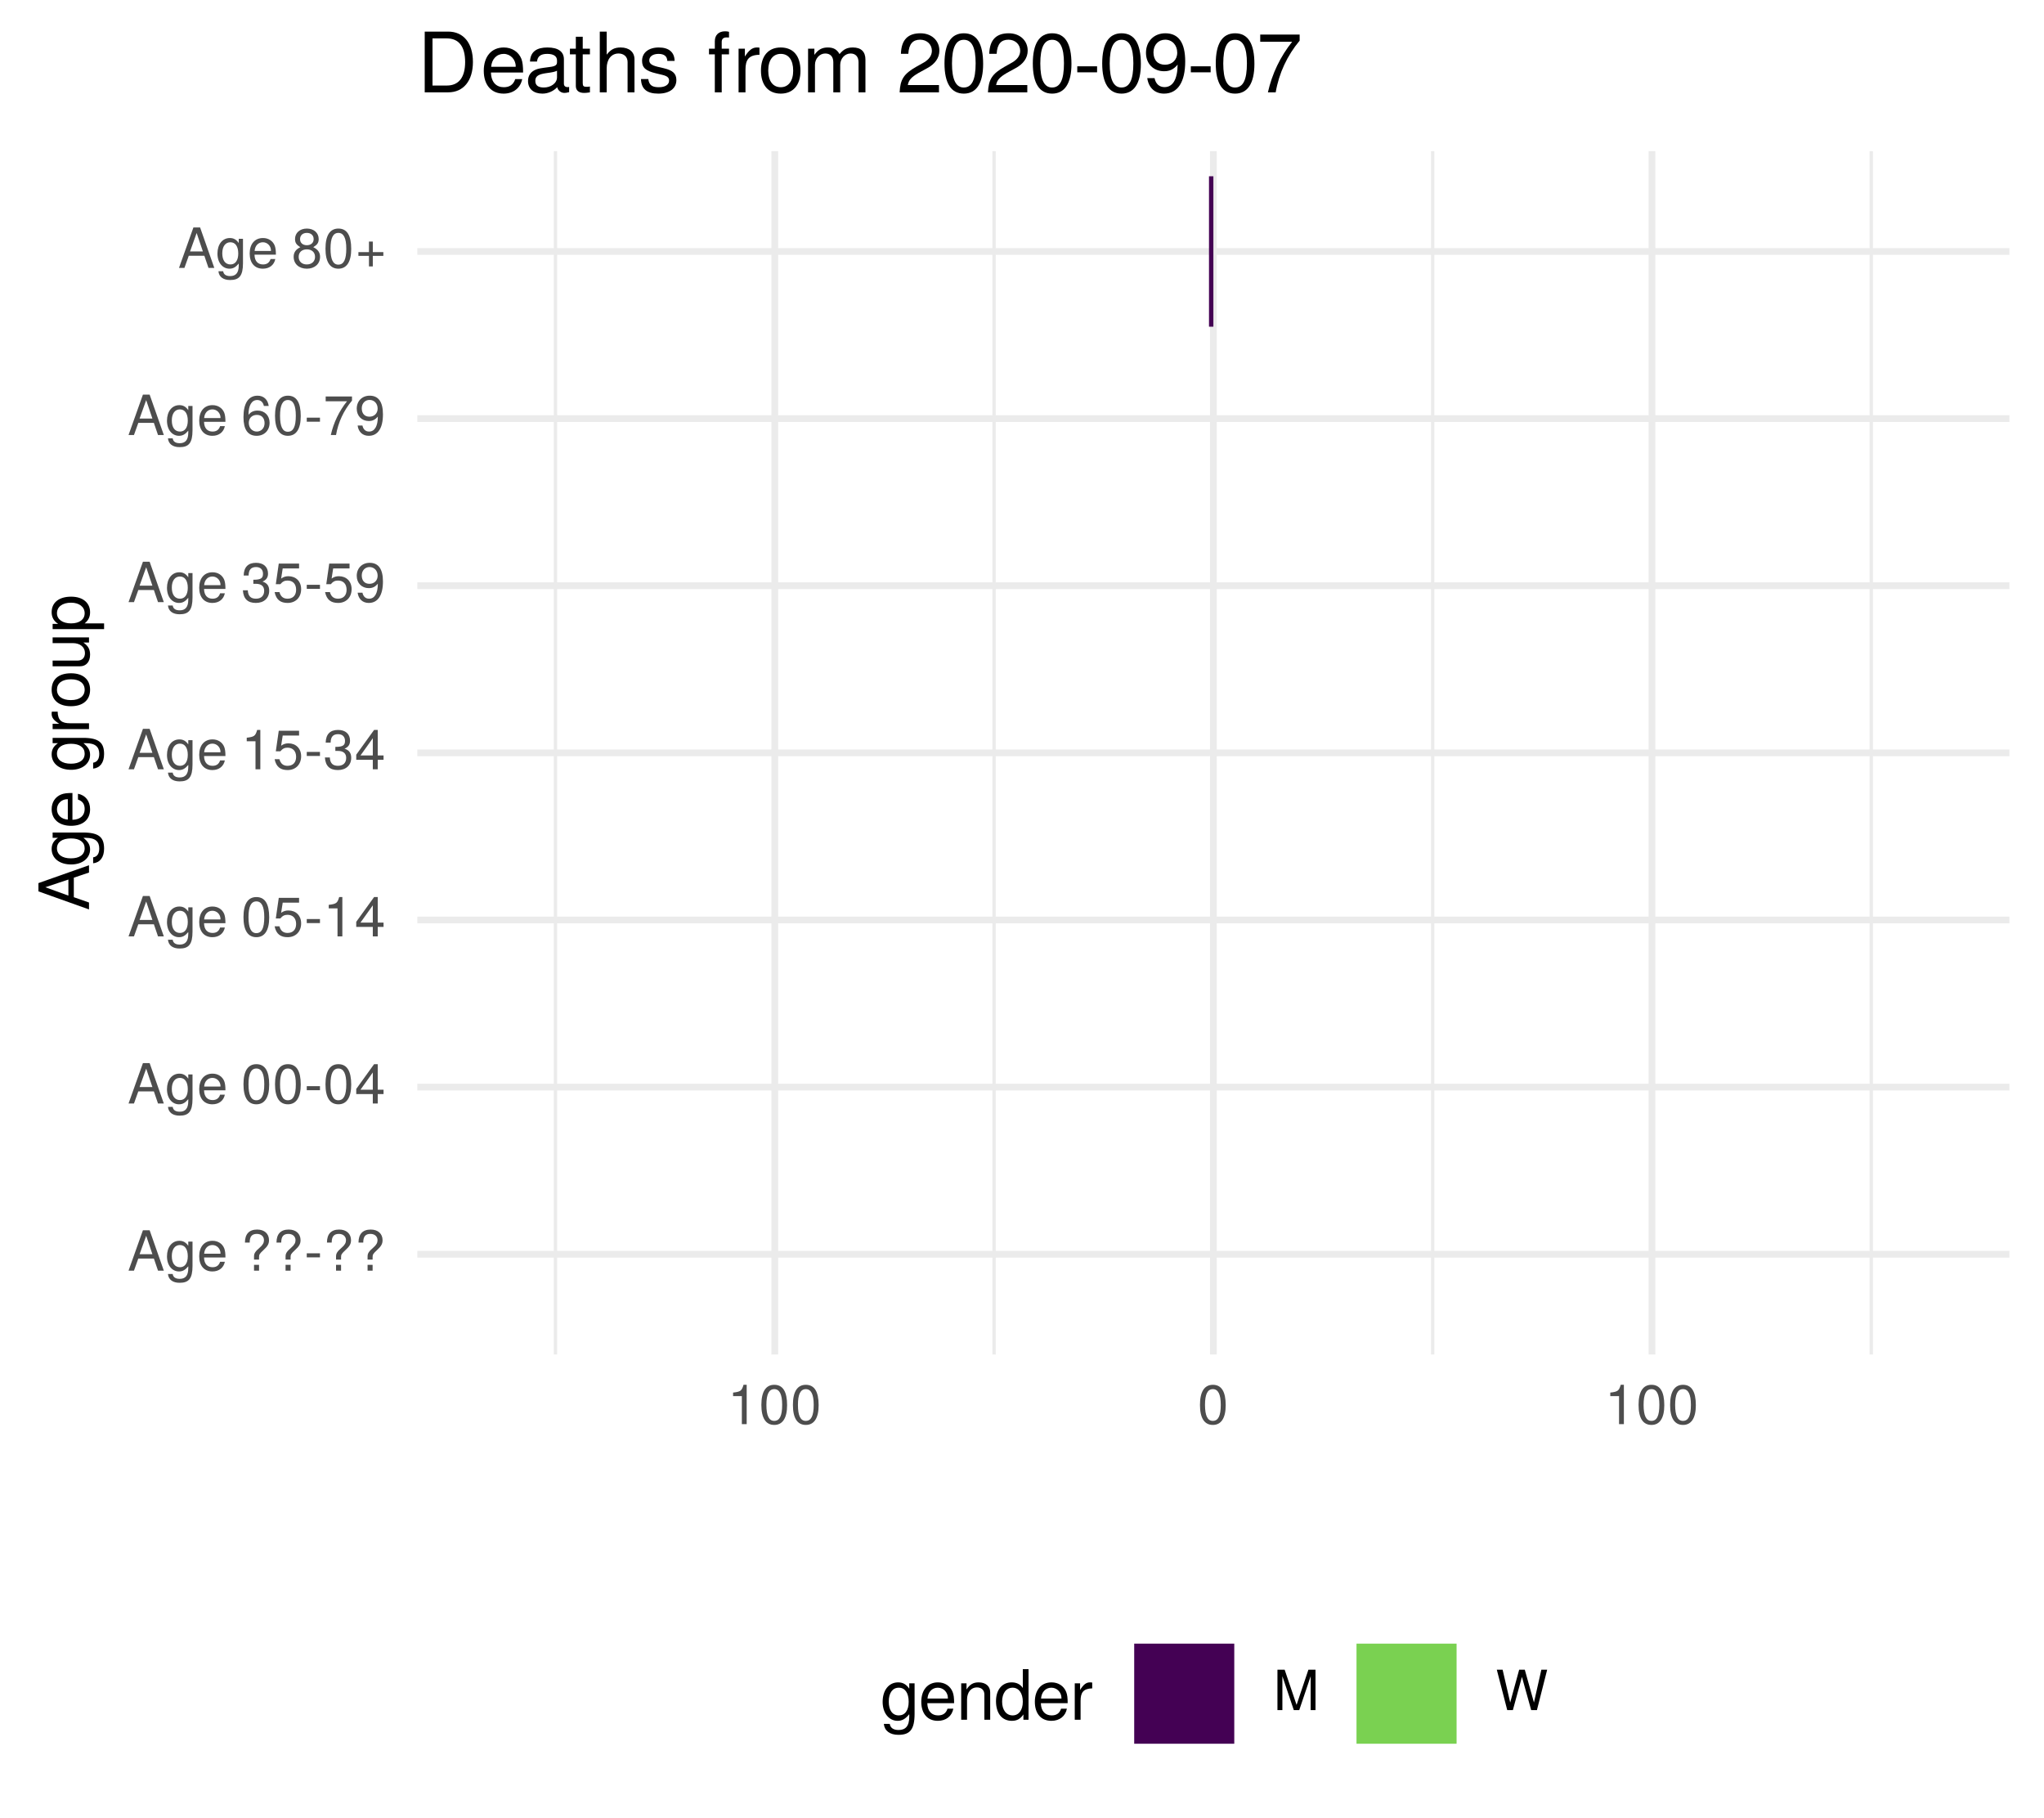
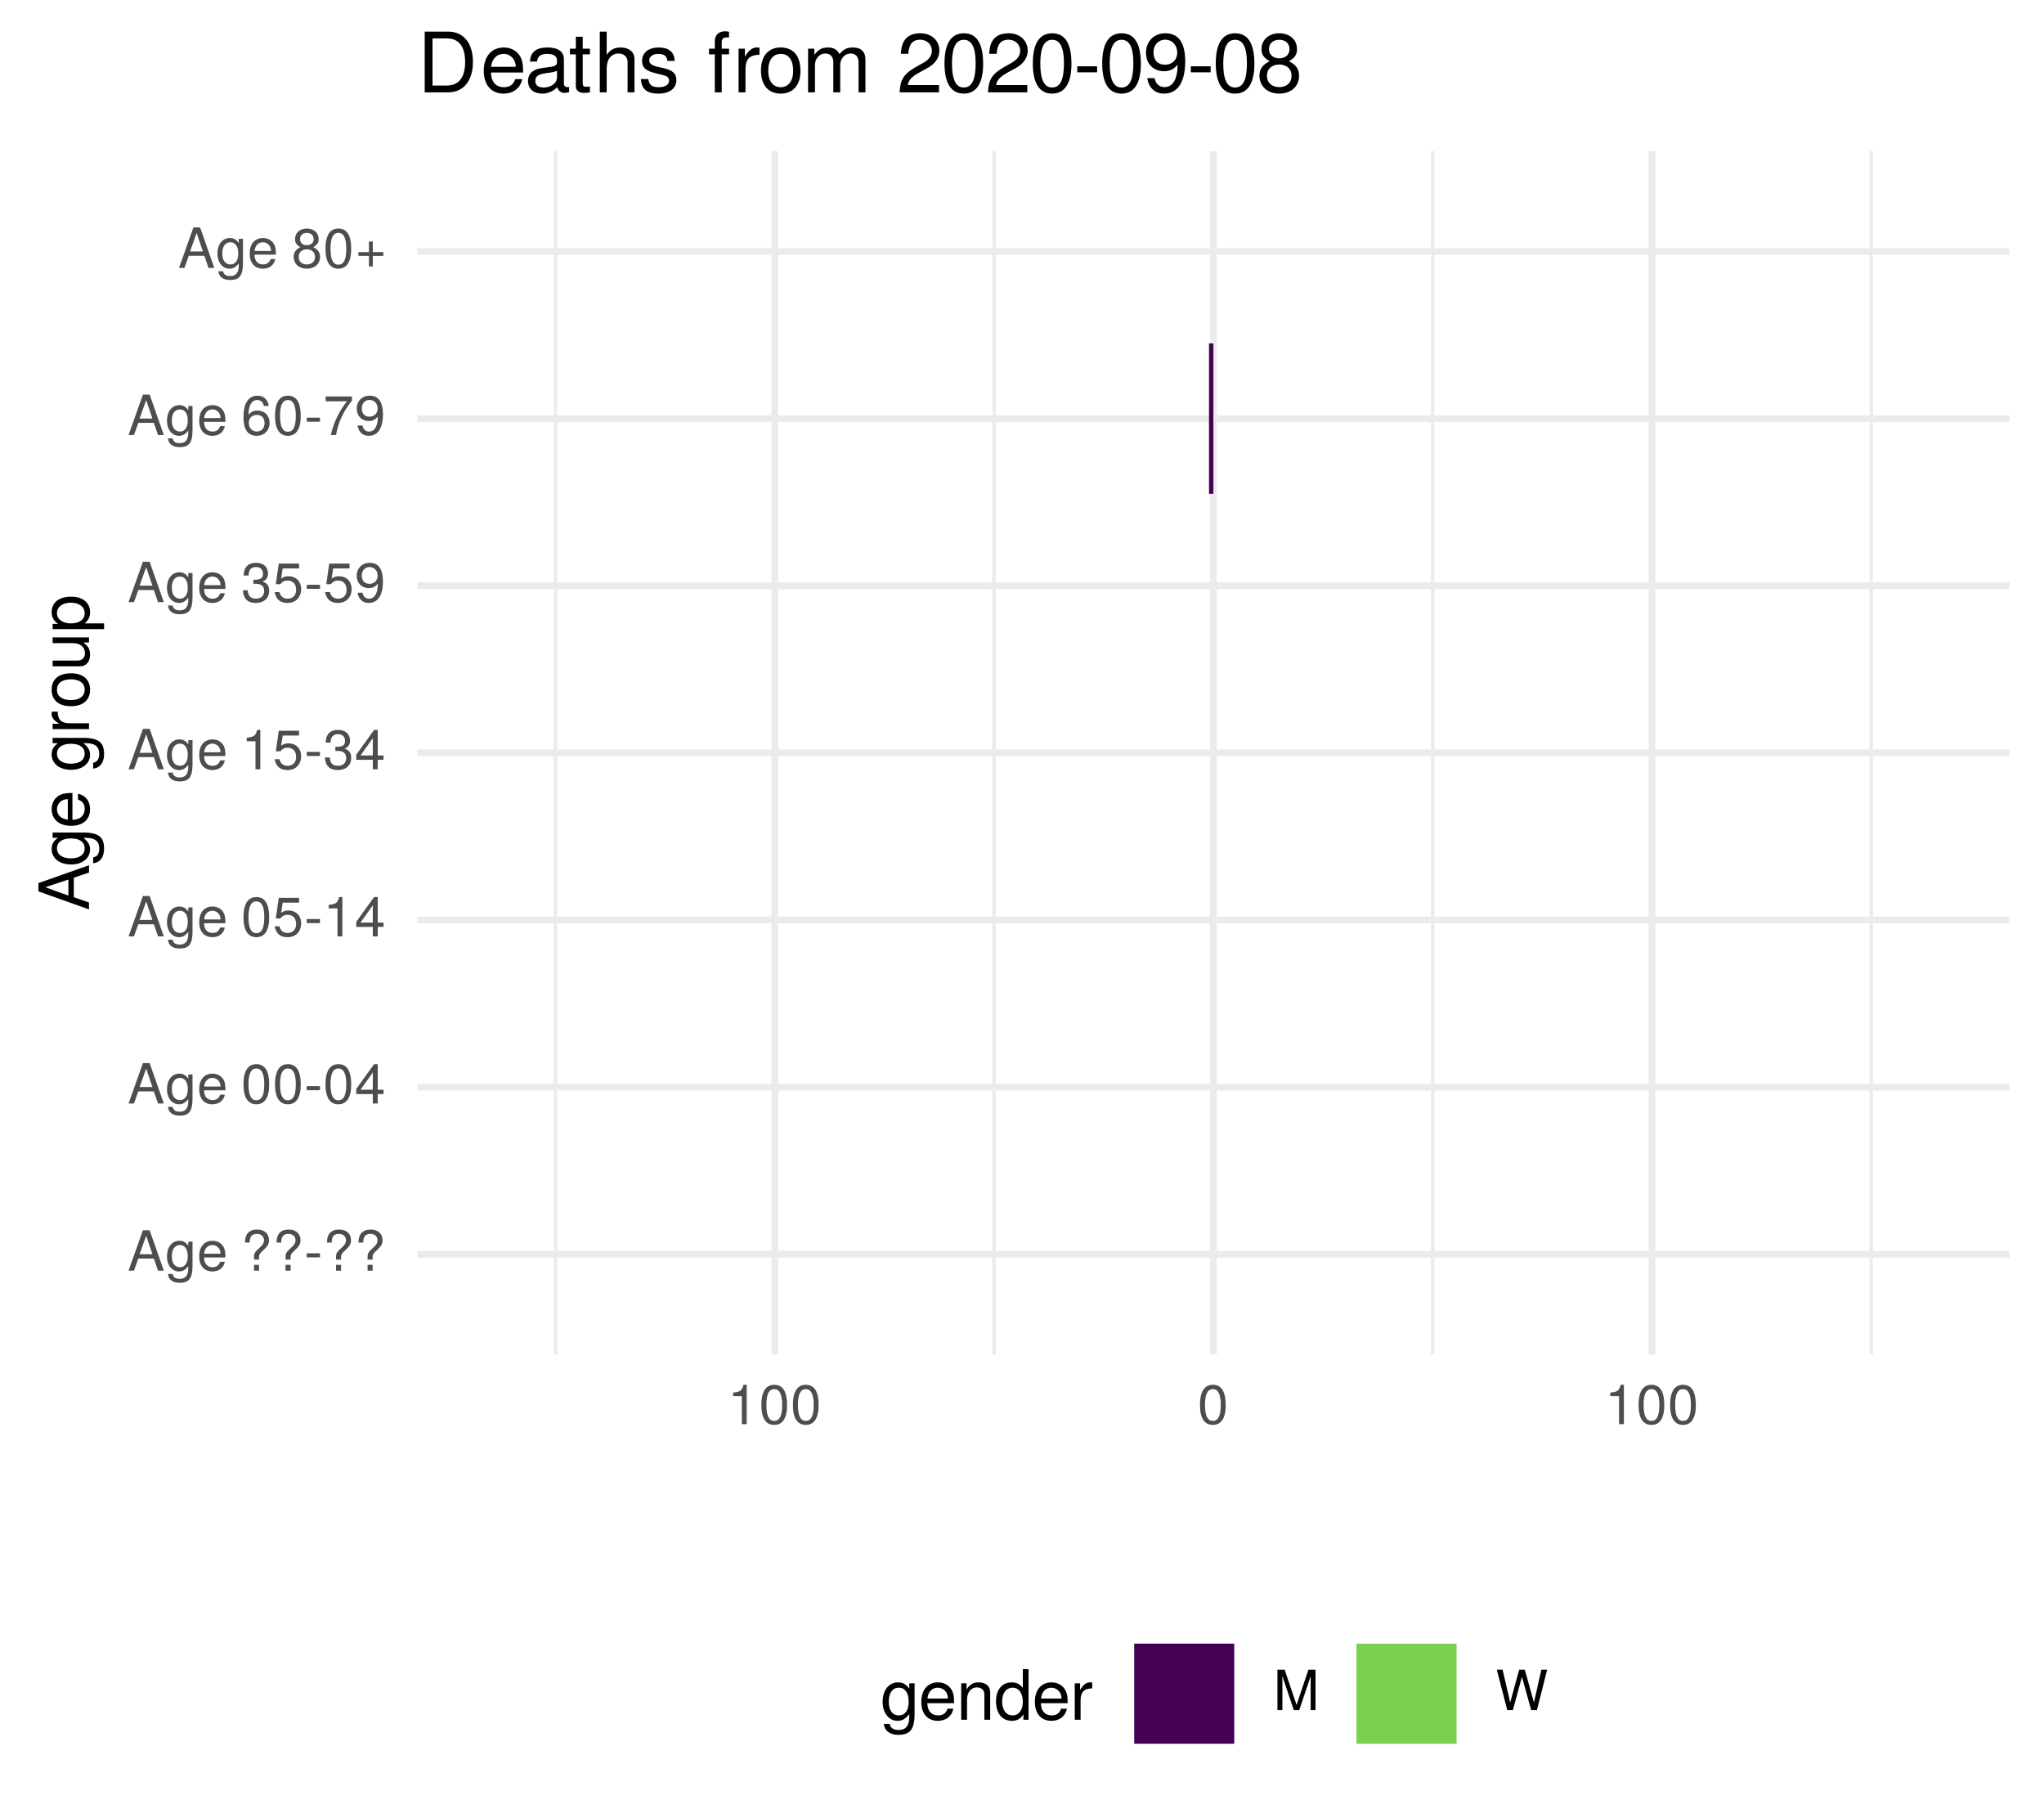
<svg xmlns="http://www.w3.org/2000/svg" xmlns:xlink="http://www.w3.org/1999/xlink" width="324pt" height="288pt" viewBox="0 0 324 288" version="1.1">
  <defs>
    <g>
      <symbol overflow="visible" id="glyph0-0">
        <path style="stroke:none;" d="" />
      </symbol>
      <symbol overflow="visible" id="glyph0-1">
        <path style="stroke:none;" d="M 5.75 0 L 3.5 -6.406 L 2.438 -6.406 L 0.156 0 L 1.016 0 L 1.703 -1.922 L 4.172 -1.922 L 4.828 0 Z M 3.938 -2.609 L 1.906 -2.609 L 2.953 -5.531 Z M 3.938 -2.609 " />
      </symbol>
      <symbol overflow="visible" id="glyph0-2">
        <path style="stroke:none;" d="M 4.297 -0.75 L 4.297 -4.609 L 3.625 -4.609 L 3.625 -3.938 C 3.25 -4.484 2.812 -4.734 2.219 -4.734 C 1.047 -4.734 0.25 -3.75 0.25 -2.266 C 0.25 -0.812 1.078 0.125 2.156 0.125 C 2.734 0.125 3.141 -0.109 3.625 -0.688 L 3.625 -0.391 C 3.625 0.828 3.125 1.297 2.266 1.297 C 1.688 1.297 1.234 1.094 1.156 0.531 L 0.406 0.531 C 0.484 1.406 1.156 1.922 2.25 1.922 C 3.688 1.922 4.297 1.281 4.297 -0.75 Z M 3.547 -2.281 C 3.547 -1.172 3.078 -0.547 2.312 -0.547 C 1.5 -0.547 1.016 -1.188 1.016 -2.312 C 1.016 -3.406 1.516 -4.062 2.297 -4.062 C 3.094 -4.062 3.547 -3.391 3.547 -2.281 Z M 3.547 -2.281 " />
      </symbol>
      <symbol overflow="visible" id="glyph0-3">
        <path style="stroke:none;" d="M 4.516 -2.094 C 4.516 -2.766 4.453 -3.188 4.328 -3.531 C 4.031 -4.281 3.328 -4.734 2.469 -4.734 C 1.172 -4.734 0.359 -3.797 0.359 -2.281 C 0.359 -0.766 1.156 0.125 2.453 0.125 C 3.5 0.125 4.234 -0.469 4.422 -1.406 L 3.672 -1.406 C 3.469 -0.797 3.062 -0.547 2.469 -0.547 C 1.703 -0.547 1.141 -1.031 1.125 -2.094 Z M 3.734 -2.75 C 3.734 -2.75 3.734 -2.703 3.719 -2.688 L 1.141 -2.688 C 1.203 -3.516 1.719 -4.062 2.453 -4.062 C 3.172 -4.062 3.734 -3.469 3.734 -2.75 Z M 3.734 -2.75 " />
      </symbol>
      <symbol overflow="visible" id="glyph0-4">
        <path style="stroke:none;" d="" />
      </symbol>
      <symbol overflow="visible" id="glyph0-5">
        <path style="stroke:none;" d="M 4.422 -4.828 C 4.422 -5.859 3.688 -6.516 2.547 -6.516 C 1.281 -6.516 0.609 -5.812 0.609 -4.453 L 1.359 -4.453 C 1.359 -5.422 1.719 -5.828 2.5 -5.828 C 3.172 -5.828 3.625 -5.422 3.625 -4.828 C 3.625 -4.422 3.438 -4.078 2.969 -3.672 C 2.453 -3.203 2.453 -3.203 2.297 -3 C 2.109 -2.75 2.047 -2.547 2.047 -2.234 L 2.047 -1.75 L 2.844 -1.75 L 2.844 -2.156 C 2.844 -2.547 2.938 -2.703 3.531 -3.25 C 4.203 -3.859 4.422 -4.25 4.422 -4.828 Z M 2.844 0 L 2.844 -0.922 L 2.047 -0.922 L 2.047 0 Z M 2.844 0 " />
      </symbol>
      <symbol overflow="visible" id="glyph0-6">
        <path style="stroke:none;" d="M 2.5 -2.109 L 2.5 -2.75 L 0.406 -2.75 L 0.406 -2.109 Z M 2.5 -2.109 " />
      </symbol>
      <symbol overflow="visible" id="glyph0-7">
        <path style="stroke:none;" d="M 4.453 -3 C 4.453 -5.156 3.781 -6.234 2.422 -6.234 C 1.078 -6.234 0.375 -5.141 0.375 -3.047 C 0.375 -0.953 1.078 0.125 2.422 0.125 C 3.734 0.125 4.453 -0.953 4.453 -3 Z M 3.672 -3.062 C 3.672 -1.297 3.266 -0.516 2.406 -0.516 C 1.578 -0.516 1.172 -1.344 1.172 -3.047 C 1.172 -4.75 1.578 -5.547 2.422 -5.547 C 3.25 -5.547 3.672 -4.734 3.672 -3.062 Z M 3.672 -3.062 " />
      </symbol>
      <symbol overflow="visible" id="glyph0-8">
        <path style="stroke:none;" d="M 4.578 -1.5 L 4.578 -2.188 L 3.656 -2.188 L 3.656 -6.234 L 3.078 -6.234 L 0.25 -2.312 L 0.25 -1.5 L 2.875 -1.5 L 2.875 0 L 3.656 0 L 3.656 -1.5 Z M 2.875 -2.188 L 0.922 -2.188 L 2.875 -4.922 Z M 2.875 -2.188 " />
      </symbol>
      <symbol overflow="visible" id="glyph0-9">
        <path style="stroke:none;" d="M 4.516 -2.062 C 4.516 -3.297 3.688 -4.109 2.5 -4.109 C 2.062 -4.109 1.703 -4 1.344 -3.734 L 1.594 -5.344 L 4.188 -5.344 L 4.188 -6.109 L 0.969 -6.109 L 0.5 -2.844 L 1.219 -2.844 C 1.578 -3.266 1.875 -3.422 2.359 -3.422 C 3.188 -3.422 3.719 -2.891 3.719 -1.969 C 3.719 -1.062 3.203 -0.547 2.359 -0.547 C 1.688 -0.547 1.266 -0.891 1.078 -1.594 L 0.312 -1.594 C 0.562 -0.359 1.266 0.125 2.375 0.125 C 3.641 0.125 4.516 -0.75 4.516 -2.062 Z M 4.516 -2.062 " />
      </symbol>
      <symbol overflow="visible" id="glyph0-10">
        <path style="stroke:none;" d="M 3.047 0 L 3.047 -6.234 L 2.547 -6.234 C 2.266 -5.281 2.094 -5.141 0.891 -5 L 0.891 -4.438 L 2.281 -4.438 L 2.281 0 Z M 3.047 0 " />
      </symbol>
      <symbol overflow="visible" id="glyph0-11">
        <path style="stroke:none;" d="M 4.453 -1.812 C 4.453 -2.562 4.141 -3.016 3.391 -3.266 C 3.969 -3.5 4.266 -3.891 4.266 -4.516 C 4.266 -5.594 3.547 -6.234 2.359 -6.234 C 1.109 -6.234 0.438 -5.547 0.406 -4.219 L 1.188 -4.219 C 1.203 -5.141 1.578 -5.562 2.375 -5.562 C 3.062 -5.562 3.469 -5.156 3.469 -4.5 C 3.469 -3.828 3.188 -3.547 1.938 -3.547 L 1.938 -2.906 L 2.359 -2.906 C 3.219 -2.906 3.656 -2.5 3.656 -1.797 C 3.656 -1.016 3.172 -0.547 2.359 -0.547 C 1.516 -0.547 1.109 -0.969 1.062 -1.875 L 0.281 -1.875 C 0.375 -0.5 1.062 0.125 2.344 0.125 C 3.625 0.125 4.453 -0.641 4.453 -1.812 Z M 4.453 -1.812 " />
      </symbol>
      <symbol overflow="visible" id="glyph0-12">
        <path style="stroke:none;" d="M 4.484 -3.266 C 4.484 -5.219 3.797 -6.234 2.375 -6.234 C 1.188 -6.234 0.328 -5.391 0.328 -4.172 C 0.328 -3.016 1.125 -2.219 2.25 -2.219 C 2.844 -2.219 3.266 -2.438 3.672 -2.922 C 3.672 -1.406 3.172 -0.547 2.281 -0.547 C 1.734 -0.547 1.359 -0.891 1.234 -1.5 L 0.469 -1.5 C 0.609 -0.469 1.281 0.125 2.234 0.125 C 3.688 0.125 4.484 -1.109 4.484 -3.266 Z M 3.641 -4.188 C 3.641 -3.422 3.094 -2.906 2.344 -2.906 C 1.594 -2.906 1.125 -3.391 1.125 -4.234 C 1.125 -5.016 1.656 -5.562 2.359 -5.562 C 3.094 -5.562 3.641 -5 3.641 -4.188 Z M 3.641 -4.188 " />
      </symbol>
      <symbol overflow="visible" id="glyph0-13">
        <path style="stroke:none;" d="M 4.516 -1.938 C 4.516 -3.094 3.719 -3.875 2.609 -3.875 C 1.984 -3.875 1.5 -3.641 1.172 -3.188 C 1.172 -4.703 1.672 -5.547 2.562 -5.547 C 3.109 -5.547 3.484 -5.203 3.609 -4.609 L 4.375 -4.609 C 4.234 -5.625 3.562 -6.234 2.609 -6.234 C 1.156 -6.234 0.375 -5.016 0.375 -2.844 C 0.375 -0.891 1.047 0.125 2.469 0.125 C 3.656 0.125 4.516 -0.719 4.516 -1.938 Z M 3.719 -1.875 C 3.719 -1.094 3.188 -0.547 2.484 -0.547 C 1.766 -0.547 1.219 -1.125 1.219 -1.922 C 1.219 -2.688 1.734 -3.188 2.5 -3.188 C 3.25 -3.188 3.719 -2.703 3.719 -1.875 Z M 3.719 -1.875 " />
      </symbol>
      <symbol overflow="visible" id="glyph0-14">
        <path style="stroke:none;" d="M 4.578 -5.453 L 4.578 -6.109 L 0.406 -6.109 L 0.406 -5.344 L 3.781 -5.344 C 2.531 -3.781 1.656 -1.953 1.219 0 L 2.047 0 C 2.391 -2.016 3.266 -3.891 4.578 -5.453 Z M 4.578 -5.453 " />
      </symbol>
      <symbol overflow="visible" id="glyph0-15">
        <path style="stroke:none;" d="M 4.516 -1.766 C 4.516 -2.453 4.156 -2.938 3.438 -3.281 C 4.078 -3.672 4.297 -3.984 4.297 -4.578 C 4.297 -5.547 3.531 -6.234 2.422 -6.234 C 1.312 -6.234 0.547 -5.547 0.547 -4.578 C 0.547 -4 0.75 -3.672 1.391 -3.281 C 0.672 -2.938 0.328 -2.453 0.328 -1.766 C 0.328 -0.625 1.188 0.125 2.422 0.125 C 3.656 0.125 4.516 -0.625 4.516 -1.766 Z M 3.5 -4.562 C 3.5 -3.969 3.062 -3.594 2.422 -3.594 C 1.766 -3.594 1.344 -3.969 1.344 -4.562 C 1.344 -5.156 1.766 -5.547 2.422 -5.547 C 3.078 -5.547 3.5 -5.156 3.5 -4.562 Z M 3.719 -1.75 C 3.719 -1.016 3.188 -0.547 2.406 -0.547 C 1.641 -0.547 1.125 -1.016 1.125 -1.75 C 1.125 -2.484 1.641 -2.938 2.422 -2.938 C 3.188 -2.938 3.719 -2.484 3.719 -1.75 Z M 3.719 -1.75 " />
      </symbol>
      <symbol overflow="visible" id="glyph0-16">
        <path style="stroke:none;" d="M 4.547 -1.906 L 4.547 -2.5 L 2.875 -2.5 L 2.875 -4.172 L 2.266 -4.172 L 2.266 -2.5 L 0.594 -2.5 L 0.594 -1.906 L 2.266 -1.906 L 2.266 -0.234 L 2.875 -0.234 L 2.875 -1.906 Z M 4.547 -1.906 " />
      </symbol>
      <symbol overflow="visible" id="glyph0-17">
        <path style="stroke:none;" d="M 6.688 0 L 6.688 -6.406 L 5.562 -6.406 L 3.688 -0.828 L 1.797 -6.406 L 0.656 -6.406 L 0.656 0 L 1.438 0 L 1.438 -5.375 L 3.25 0 L 4.109 0 L 5.922 -5.375 L 5.922 0 Z M 6.688 0 " />
      </symbol>
      <symbol overflow="visible" id="glyph0-18">
        <path style="stroke:none;" d="M 8.172 -6.406 L 7.25 -6.406 L 6.078 -1.203 L 4.625 -6.406 L 3.734 -6.406 L 2.312 -1.203 L 1.109 -6.406 L 0.188 -6.406 L 1.844 0 L 2.734 0 L 4.172 -5.266 L 5.641 0 L 6.547 0 Z M 8.172 -6.406 " />
      </symbol>
      <symbol overflow="visible" id="glyph1-0">
        <path style="stroke:none;" d="" />
      </symbol>
      <symbol overflow="visible" id="glyph1-1">
        <path style="stroke:none;" d="M 0 -7.188 L -8.016 -4.359 L -8.016 -3.047 L 0 -0.188 L 0 -1.281 L -2.406 -2.125 L -2.406 -5.219 L 0 -6.031 Z M -3.266 -4.922 L -3.266 -2.375 L -6.922 -3.703 Z M -3.266 -4.922 " />
      </symbol>
      <symbol overflow="visible" id="glyph1-2">
        <path style="stroke:none;" d="M -0.953 -5.375 L -5.766 -5.375 L -5.766 -4.531 L -4.922 -4.531 C -5.609 -4.062 -5.922 -3.516 -5.922 -2.766 C -5.922 -1.312 -4.703 -0.312 -2.828 -0.312 C -1.016 -0.312 0.172 -1.344 0.172 -2.688 C 0.172 -3.422 -0.141 -3.922 -0.875 -4.531 L -0.484 -4.531 C 1.047 -4.531 1.625 -3.906 1.625 -2.844 C 1.625 -2.109 1.359 -1.547 0.656 -1.438 L 0.656 -0.5 C 1.75 -0.609 2.391 -1.453 2.391 -2.812 C 2.391 -4.609 1.594 -5.375 -0.953 -5.375 Z M -2.844 -4.438 C -1.469 -4.438 -0.688 -3.844 -0.688 -2.875 C -0.688 -1.875 -1.484 -1.281 -2.875 -1.281 C -4.266 -1.281 -5.078 -1.891 -5.078 -2.875 C -5.078 -3.859 -4.25 -4.438 -2.844 -4.438 Z M -2.844 -4.438 " />
      </symbol>
      <symbol overflow="visible" id="glyph1-3">
        <path style="stroke:none;" d="M -2.625 -5.641 C -3.453 -5.641 -3.984 -5.578 -4.406 -5.406 C -5.359 -5.031 -5.922 -4.156 -5.922 -3.078 C -5.922 -1.469 -4.734 -0.438 -2.844 -0.438 C -0.953 -0.438 0.172 -1.438 0.172 -3.062 C 0.172 -4.375 -0.578 -5.297 -1.75 -5.516 L -1.75 -4.594 C -0.984 -4.344 -0.688 -3.828 -0.688 -3.094 C -0.688 -2.141 -1.297 -1.422 -2.625 -1.391 Z M -3.438 -4.656 C -3.438 -4.656 -3.391 -4.656 -3.359 -4.656 L -3.359 -1.422 C -4.391 -1.5 -5.078 -2.141 -5.078 -3.062 C -5.078 -3.969 -4.328 -4.656 -3.438 -4.656 Z M -3.438 -4.656 " />
      </symbol>
      <symbol overflow="visible" id="glyph1-4">
        <path style="stroke:none;" d="" />
      </symbol>
      <symbol overflow="visible" id="glyph1-5">
        <path style="stroke:none;" d="M -4.969 -3.531 L -5.891 -3.531 C -5.922 -3.375 -5.922 -3.297 -5.922 -3.172 C -5.922 -2.578 -5.578 -2.141 -4.719 -1.609 L -5.766 -1.609 L -5.766 -0.766 L 0 -0.766 L 0 -1.688 L -2.984 -1.688 C -4.297 -1.688 -4.938 -2.109 -4.969 -3.531 Z M -4.969 -3.531 " />
      </symbol>
      <symbol overflow="visible" id="glyph1-6">
        <path style="stroke:none;" d="M -2.844 -5.609 C -4.828 -5.609 -5.922 -4.656 -5.922 -2.984 C -5.922 -1.375 -4.812 -0.391 -2.875 -0.391 C -0.953 -0.391 0.172 -1.359 0.172 -3 C 0.172 -4.625 -0.953 -5.609 -2.844 -5.609 Z M -2.844 -4.656 C -1.5 -4.656 -0.688 -4.016 -0.688 -3 C -0.688 -1.984 -1.484 -1.359 -2.875 -1.359 C -4.266 -1.359 -5.078 -1.984 -5.078 -3 C -5.078 -4.031 -4.281 -4.656 -2.844 -4.656 Z M -2.844 -4.656 " />
      </symbol>
      <symbol overflow="visible" id="glyph1-7">
        <path style="stroke:none;" d="M 0 -5.297 L -5.766 -5.297 L -5.766 -4.391 L -2.578 -4.391 C -1.406 -4.391 -0.641 -3.766 -0.641 -2.812 C -0.641 -2.094 -1.078 -1.625 -1.766 -1.625 L -5.766 -1.625 L -5.766 -0.719 L -1.406 -0.719 C -0.453 -0.719 0.172 -1.438 0.172 -2.547 C 0.172 -3.406 -0.125 -3.938 -0.891 -4.484 L 0 -4.484 Z M 0 -5.297 " />
      </symbol>
      <symbol overflow="visible" id="glyph1-8">
        <path style="stroke:none;" d="M -2.828 -5.75 C -4.766 -5.75 -5.922 -4.812 -5.922 -3.281 C -5.922 -2.5 -5.578 -1.875 -4.891 -1.438 L -5.766 -1.438 L -5.766 -0.609 L 2.391 -0.609 L 2.391 -1.516 L -0.688 -1.516 C -0.094 -2 0.172 -2.547 0.172 -3.281 C 0.172 -4.781 -0.984 -5.75 -2.828 -5.75 Z M -2.844 -4.797 C -1.547 -4.797 -0.688 -4.125 -0.688 -3.125 C -0.688 -2.156 -1.484 -1.516 -2.844 -1.516 C -4.188 -1.516 -5.078 -2.156 -5.078 -3.125 C -5.078 -4.141 -4.219 -4.797 -2.844 -4.797 Z M -2.844 -4.797 " />
      </symbol>
      <symbol overflow="visible" id="glyph2-0">
        <path style="stroke:none;" d="" />
      </symbol>
      <symbol overflow="visible" id="glyph2-1">
        <path style="stroke:none;" d="M 5.375 -0.953 L 5.375 -5.766 L 4.531 -5.766 L 4.531 -4.922 C 4.062 -5.609 3.516 -5.922 2.766 -5.922 C 1.312 -5.922 0.312 -4.703 0.312 -2.828 C 0.312 -1.016 1.344 0.172 2.688 0.172 C 3.422 0.172 3.922 -0.141 4.531 -0.875 L 4.531 -0.484 C 4.531 1.047 3.906 1.625 2.844 1.625 C 2.109 1.625 1.547 1.359 1.438 0.656 L 0.5 0.656 C 0.609 1.75 1.453 2.391 2.812 2.391 C 4.609 2.391 5.375 1.594 5.375 -0.953 Z M 4.438 -2.844 C 4.438 -1.469 3.844 -0.688 2.875 -0.688 C 1.875 -0.688 1.281 -1.484 1.281 -2.875 C 1.281 -4.266 1.891 -5.078 2.875 -5.078 C 3.859 -5.078 4.438 -4.25 4.438 -2.844 Z M 4.438 -2.844 " />
      </symbol>
      <symbol overflow="visible" id="glyph2-2">
        <path style="stroke:none;" d="M 5.641 -2.625 C 5.641 -3.453 5.578 -3.984 5.406 -4.406 C 5.031 -5.359 4.156 -5.922 3.078 -5.922 C 1.469 -5.922 0.438 -4.734 0.438 -2.844 C 0.438 -0.953 1.438 0.172 3.062 0.172 C 4.375 0.172 5.297 -0.578 5.516 -1.75 L 4.594 -1.75 C 4.344 -0.984 3.828 -0.688 3.094 -0.688 C 2.141 -0.688 1.422 -1.297 1.391 -2.625 Z M 4.656 -3.438 C 4.656 -3.438 4.656 -3.391 4.656 -3.359 L 1.422 -3.359 C 1.5 -4.391 2.141 -5.078 3.062 -5.078 C 3.969 -5.078 4.656 -4.328 4.656 -3.438 Z M 4.656 -3.438 " />
      </symbol>
      <symbol overflow="visible" id="glyph2-3">
        <path style="stroke:none;" d="M 5.359 0 L 5.359 -4.359 C 5.359 -5.312 4.641 -5.922 3.531 -5.922 C 2.672 -5.922 2.125 -5.594 1.609 -4.797 L 1.609 -5.766 L 0.766 -5.766 L 0.766 0 L 1.688 0 L 1.688 -3.172 C 1.688 -4.359 2.328 -5.125 3.25 -5.125 C 3.984 -5.125 4.438 -4.688 4.438 -4 L 4.438 0 Z M 5.359 0 " />
      </symbol>
      <symbol overflow="visible" id="glyph2-4">
        <path style="stroke:none;" d="M 5.438 0 L 5.438 -8.016 L 4.531 -8.016 L 4.531 -5.031 C 4.141 -5.625 3.531 -5.922 2.766 -5.922 C 1.266 -5.922 0.281 -4.781 0.281 -2.938 C 0.281 -0.984 1.25 0.172 2.797 0.172 C 3.594 0.172 4.141 -0.125 4.625 -0.844 L 4.625 0 Z M 4.531 -2.859 C 4.531 -1.531 3.891 -0.688 2.922 -0.688 C 1.906 -0.688 1.25 -1.547 1.25 -2.875 C 1.25 -4.219 1.906 -5.078 2.922 -5.078 C 3.906 -5.078 4.531 -4.188 4.531 -2.859 Z M 4.531 -2.859 " />
      </symbol>
      <symbol overflow="visible" id="glyph2-5">
        <path style="stroke:none;" d="M 3.531 -4.969 L 3.531 -5.891 C 3.375 -5.922 3.297 -5.922 3.172 -5.922 C 2.578 -5.922 2.141 -5.578 1.609 -4.719 L 1.609 -5.766 L 0.766 -5.766 L 0.766 0 L 1.688 0 L 1.688 -2.984 C 1.688 -4.297 2.109 -4.938 3.531 -4.969 Z M 3.531 -4.969 " />
      </symbol>
      <symbol overflow="visible" id="glyph3-0">
        <path style="stroke:none;" d="" />
      </symbol>
      <symbol overflow="visible" id="glyph3-1">
        <path style="stroke:none;" d="M 8.812 -4.812 C 8.812 -7.797 7.328 -9.625 4.891 -9.625 L 1.172 -9.625 L 1.172 0 L 4.891 0 C 7.312 0 8.812 -1.828 8.812 -4.812 Z M 7.578 -4.812 C 7.578 -2.375 6.578 -1.078 4.672 -1.078 L 2.406 -1.078 L 2.406 -8.547 L 4.672 -8.547 C 6.578 -8.547 7.578 -7.266 7.578 -4.812 Z M 7.578 -4.812 " />
      </symbol>
      <symbol overflow="visible" id="glyph3-2">
        <path style="stroke:none;" d="M 6.766 -3.141 C 6.766 -4.141 6.688 -4.781 6.5 -5.297 C 6.047 -6.438 4.984 -7.109 3.703 -7.109 C 1.766 -7.109 0.531 -5.688 0.531 -3.422 C 0.531 -1.156 1.734 0.203 3.672 0.203 C 5.25 0.203 6.344 -0.703 6.625 -2.094 L 5.516 -2.094 C 5.219 -1.188 4.594 -0.812 3.703 -0.812 C 2.562 -0.812 1.703 -1.562 1.672 -3.141 Z M 5.594 -4.125 C 5.594 -4.125 5.594 -4.062 5.578 -4.047 L 1.703 -4.047 C 1.797 -5.266 2.578 -6.094 3.688 -6.094 C 4.766 -6.094 5.594 -5.203 5.594 -4.125 Z M 5.594 -4.125 " />
      </symbol>
      <symbol overflow="visible" id="glyph3-3">
        <path style="stroke:none;" d="M 7.062 -0.031 L 7.062 -0.859 C 6.938 -0.828 6.891 -0.828 6.828 -0.828 C 6.438 -0.828 6.234 -1.031 6.234 -1.375 L 6.234 -5.234 C 6.234 -6.453 5.328 -7.109 3.625 -7.109 C 1.953 -7.109 0.922 -6.469 0.859 -4.875 L 1.969 -4.875 C 2.062 -5.719 2.562 -6.094 3.594 -6.094 C 4.578 -6.094 5.141 -5.734 5.141 -5.062 L 5.141 -4.781 C 5.141 -4.312 4.859 -4.125 3.984 -4.016 C 2.422 -3.812 2.188 -3.766 1.766 -3.594 C 0.969 -3.266 0.547 -2.641 0.547 -1.797 C 0.547 -0.547 1.422 0.203 2.828 0.203 C 3.703 0.203 4.562 -0.172 5.172 -0.812 C 5.297 -0.297 5.766 0.094 6.312 0.094 C 6.531 0.094 6.703 0.062 7.062 -0.031 Z M 5.141 -2.391 C 5.141 -1.406 4.125 -0.766 3.062 -0.766 C 2.203 -0.766 1.703 -1.062 1.703 -1.828 C 1.703 -2.547 2.188 -2.859 3.359 -3.031 C 4.531 -3.188 4.766 -3.25 5.141 -3.422 Z M 5.141 -2.391 " />
      </symbol>
      <symbol overflow="visible" id="glyph3-4">
        <path style="stroke:none;" d="M 3.359 0 L 3.359 -0.922 C 3.203 -0.891 3.031 -0.875 2.828 -0.875 C 2.344 -0.875 2.219 -1 2.219 -1.484 L 2.219 -6.016 L 3.359 -6.016 L 3.359 -6.922 L 2.219 -6.922 L 2.219 -8.812 L 1.125 -8.812 L 1.125 -6.922 L 0.188 -6.922 L 0.188 -6.016 L 1.125 -6.016 L 1.125 -1 C 1.125 -0.297 1.594 0.094 2.453 0.094 C 2.719 0.094 2.984 0.062 3.359 0 Z M 3.359 0 " />
      </symbol>
      <symbol overflow="visible" id="glyph3-5">
        <path style="stroke:none;" d="M 6.422 0 L 6.422 -5.234 C 6.422 -6.391 5.578 -7.109 4.234 -7.109 C 3.266 -7.109 2.672 -6.812 2.016 -5.969 L 2.016 -9.625 L 0.922 -9.625 L 0.922 0 L 2.016 0 L 2.016 -3.812 C 2.016 -5.234 2.766 -6.156 3.891 -6.156 C 4.672 -6.156 5.328 -5.703 5.328 -4.797 L 5.328 0 Z M 6.422 0 " />
      </symbol>
      <symbol overflow="visible" id="glyph3-6">
        <path style="stroke:none;" d="M 6.062 -1.938 C 6.062 -2.969 5.484 -3.484 4.109 -3.812 L 3.047 -4.062 C 2.156 -4.281 1.766 -4.562 1.766 -5.062 C 1.766 -5.688 2.344 -6.094 3.234 -6.094 C 4.125 -6.094 4.594 -5.719 4.625 -4.984 L 5.781 -4.984 C 5.766 -6.344 4.875 -7.109 3.281 -7.109 C 1.656 -7.109 0.625 -6.281 0.625 -5 C 0.625 -3.922 1.172 -3.406 2.812 -3.016 L 3.844 -2.766 C 4.609 -2.578 4.906 -2.344 4.906 -1.844 C 4.906 -1.203 4.266 -0.812 3.297 -0.812 C 2.312 -0.812 1.75 -1.062 1.609 -2.109 L 0.453 -2.109 C 0.5 -0.516 1.406 0.203 3.203 0.203 C 4.953 0.203 6.062 -0.609 6.062 -1.938 Z M 6.062 -1.938 " />
      </symbol>
      <symbol overflow="visible" id="glyph3-7">
        <path style="stroke:none;" d="" />
      </symbol>
      <symbol overflow="visible" id="glyph3-8">
        <path style="stroke:none;" d="M 3.406 -6.016 L 3.406 -6.922 L 2.25 -6.922 L 2.25 -8 C 2.25 -8.469 2.516 -8.703 3.031 -8.703 C 3.109 -8.703 3.156 -8.703 3.406 -8.688 L 3.406 -9.594 C 3.156 -9.656 3.016 -9.672 2.781 -9.672 C 1.766 -9.672 1.156 -9.078 1.156 -8.094 L 1.156 -6.922 L 0.234 -6.922 L 0.234 -6.016 L 1.156 -6.016 L 1.156 0 L 2.25 0 L 2.25 -6.016 Z M 3.406 -6.016 " />
      </symbol>
      <symbol overflow="visible" id="glyph3-9">
        <path style="stroke:none;" d="M 4.234 -5.953 L 4.234 -7.078 C 4.047 -7.109 3.969 -7.109 3.812 -7.109 C 3.109 -7.109 2.562 -6.688 1.922 -5.672 L 1.922 -6.922 L 0.922 -6.922 L 0.922 0 L 2.016 0 L 2.016 -3.594 C 2.016 -5.156 2.531 -5.922 4.234 -5.953 Z M 4.234 -5.953 " />
      </symbol>
      <symbol overflow="visible" id="glyph3-10">
        <path style="stroke:none;" d="M 6.734 -3.406 C 6.734 -5.797 5.578 -7.109 3.594 -7.109 C 1.656 -7.109 0.469 -5.781 0.469 -3.453 C 0.469 -1.141 1.641 0.203 3.609 0.203 C 5.547 0.203 6.734 -1.141 6.734 -3.406 Z M 5.578 -3.422 C 5.578 -1.797 4.812 -0.812 3.609 -0.812 C 2.375 -0.812 1.625 -1.781 1.625 -3.453 C 1.625 -5.125 2.375 -6.094 3.609 -6.094 C 4.844 -6.094 5.578 -5.141 5.578 -3.422 Z M 5.578 -3.422 " />
      </symbol>
      <symbol overflow="visible" id="glyph3-11">
        <path style="stroke:none;" d="M 10.031 0 L 10.031 -5.188 C 10.031 -6.438 9.344 -7.109 8.047 -7.109 C 7.125 -7.109 6.578 -6.844 5.922 -6.062 C 5.516 -6.797 4.969 -7.109 4.062 -7.109 C 3.141 -7.109 2.531 -6.766 1.938 -5.938 L 1.938 -6.922 L 0.938 -6.922 L 0.938 0 L 2.031 0 L 2.031 -4.344 C 2.031 -5.344 2.766 -6.156 3.656 -6.156 C 4.469 -6.156 4.938 -5.656 4.938 -4.766 L 4.938 0 L 6.031 0 L 6.031 -4.344 C 6.031 -5.344 6.766 -6.156 7.672 -6.156 C 8.469 -6.156 8.938 -5.641 8.938 -4.766 L 8.938 0 Z M 10.031 0 " />
      </symbol>
      <symbol overflow="visible" id="glyph3-12">
        <path style="stroke:none;" d="M 6.75 -6.609 C 6.75 -8.203 5.516 -9.359 3.75 -9.359 C 1.828 -9.359 0.719 -8.391 0.656 -6.109 L 1.828 -6.109 C 1.922 -7.688 2.562 -8.344 3.703 -8.344 C 4.766 -8.344 5.562 -7.594 5.562 -6.594 C 5.562 -5.844 5.125 -5.219 4.297 -4.734 L 3.078 -4.047 C 1.125 -2.938 0.547 -2.062 0.453 0 L 6.688 0 L 6.688 -1.156 L 1.75 -1.156 C 1.875 -1.922 2.297 -2.406 3.453 -3.078 L 4.766 -3.797 C 6.078 -4.484 6.75 -5.469 6.75 -6.609 Z M 6.75 -6.609 " />
      </symbol>
      <symbol overflow="visible" id="glyph3-13">
        <path style="stroke:none;" d="M 6.688 -4.5 C 6.688 -7.75 5.672 -9.359 3.625 -9.359 C 1.609 -9.359 0.562 -7.719 0.562 -4.578 C 0.562 -1.422 1.625 0.203 3.625 0.203 C 5.609 0.203 6.688 -1.422 6.688 -4.5 Z M 5.5 -4.609 C 5.5 -1.953 4.891 -0.766 3.609 -0.766 C 2.375 -0.766 1.75 -2 1.75 -4.562 C 1.75 -7.125 2.375 -8.328 3.625 -8.328 C 4.891 -8.328 5.5 -7.109 5.5 -4.609 Z M 5.5 -4.609 " />
      </symbol>
      <symbol overflow="visible" id="glyph3-14">
        <path style="stroke:none;" d="M 3.75 -3.172 L 3.75 -4.125 L 0.609 -4.125 L 0.609 -3.172 Z M 3.75 -3.172 " />
      </symbol>
      <symbol overflow="visible" id="glyph3-15">
        <path style="stroke:none;" d="M 6.719 -4.891 C 6.719 -7.828 5.703 -9.359 3.562 -9.359 C 1.781 -9.359 0.5 -8.094 0.5 -6.266 C 0.5 -4.516 1.688 -3.344 3.375 -3.344 C 4.266 -3.344 4.906 -3.656 5.516 -4.391 C 5.5 -2.094 4.766 -0.828 3.438 -0.828 C 2.609 -0.828 2.047 -1.344 1.859 -2.25 L 0.703 -2.25 C 0.922 -0.719 1.922 0.203 3.359 0.203 C 5.547 0.203 6.719 -1.656 6.719 -4.891 Z M 5.453 -6.281 C 5.453 -5.141 4.641 -4.375 3.516 -4.375 C 2.391 -4.375 1.688 -5.094 1.688 -6.344 C 1.688 -7.531 2.484 -8.344 3.547 -8.344 C 4.641 -8.344 5.453 -7.5 5.453 -6.281 Z M 5.453 -6.281 " />
      </symbol>
      <symbol overflow="visible" id="glyph3-16">
-         <path style="stroke:none;" d="M 6.859 -8.188 L 6.859 -9.156 L 0.609 -9.156 L 0.609 -8.016 L 5.672 -8.016 C 3.797 -5.672 2.484 -2.938 1.828 0 L 3.062 0 C 3.578 -3.031 4.891 -5.844 6.859 -8.188 Z M 6.859 -8.188 " />
+         <path style="stroke:none;" d="M 6.766 -2.641 C 6.766 -3.688 6.25 -4.406 5.156 -4.922 C 6.125 -5.5 6.438 -5.984 6.438 -6.859 C 6.438 -8.328 5.297 -9.359 3.625 -9.359 C 1.984 -9.359 0.812 -8.328 0.812 -6.859 C 0.812 -6 1.141 -5.516 2.094 -4.922 C 1.016 -4.406 0.484 -3.688 0.484 -2.656 C 0.484 -0.938 1.781 0.203 3.625 0.203 C 5.484 0.203 6.766 -0.938 6.766 -2.641 Z M 5.25 -6.844 C 5.25 -5.969 4.609 -5.391 3.625 -5.391 C 2.656 -5.391 2 -5.969 2 -6.859 C 2 -7.75 2.656 -8.328 3.625 -8.328 C 4.625 -8.328 5.25 -7.75 5.25 -6.844 Z M 5.578 -2.625 C 5.578 -1.516 4.797 -0.828 3.609 -0.828 C 2.469 -0.828 1.672 -1.531 1.672 -2.625 C 1.672 -3.719 2.469 -4.406 3.625 -4.406 C 4.797 -4.406 5.578 -3.719 5.578 -2.625 Z M 5.578 -2.625 " />
      </symbol>
    </g>
    <clipPath id="clip1">
      <path d="M 87 23.957 L 89 23.957 L 89 214.648 L 87 214.648 Z M 87 23.957 " />
    </clipPath>
    <clipPath id="clip2">
      <path d="M 157 23.957 L 158 23.957 L 158 214.648 L 157 214.648 Z M 157 23.957 " />
    </clipPath>
    <clipPath id="clip3">
      <path d="M 226 23.957 L 228 23.957 L 228 214.648 L 226 214.648 Z M 226 23.957 " />
    </clipPath>
    <clipPath id="clip4">
      <path d="M 296 23.957 L 297 23.957 L 297 214.648 L 296 214.648 Z M 296 23.957 " />
    </clipPath>
    <clipPath id="clip5">
      <path d="M 66.152 198 L 318.523 198 L 318.523 200 L 66.152 200 Z M 66.152 198 " />
    </clipPath>
    <clipPath id="clip6">
      <path d="M 66.152 171 L 318.523 171 L 318.523 173 L 66.152 173 Z M 66.152 171 " />
    </clipPath>
    <clipPath id="clip7">
      <path d="M 66.152 145 L 318.523 145 L 318.523 147 L 66.152 147 Z M 66.152 145 " />
    </clipPath>
    <clipPath id="clip8">
      <path d="M 66.152 118 L 318.523 118 L 318.523 120 L 66.152 120 Z M 66.152 118 " />
    </clipPath>
    <clipPath id="clip9">
      <path d="M 66.152 92 L 318.523 92 L 318.523 94 L 66.152 94 Z M 66.152 92 " />
    </clipPath>
    <clipPath id="clip10">
      <path d="M 66.152 65 L 318.523 65 L 318.523 67 L 66.152 67 Z M 66.152 65 " />
    </clipPath>
    <clipPath id="clip11">
      <path d="M 66.152 39 L 318.523 39 L 318.523 41 L 66.152 41 Z M 66.152 39 " />
    </clipPath>
    <clipPath id="clip12">
      <path d="M 122 23.957 L 124 23.957 L 124 214.648 L 122 214.648 Z M 122 23.957 " />
    </clipPath>
    <clipPath id="clip13">
      <path d="M 191 23.957 L 193 23.957 L 193 214.648 L 191 214.648 Z M 191 23.957 " />
    </clipPath>
    <clipPath id="clip14">
      <path d="M 261 23.957 L 263 23.957 L 263 214.648 L 261 214.648 Z M 261 23.957 " />
    </clipPath>
  </defs>
-   <g id="surface2526">
+   <g id="surface2536">
    <rect x="0" y="0" width="324" height="288" style="fill:rgb(100%,100%,100%);fill-opacity:1;stroke:none;" />
    <g clip-path="url(#clip1)" clip-rule="nonzero">
      <path style="fill:none;stroke-width:0.533;stroke-linecap:butt;stroke-linejoin:round;stroke:rgb(92.157%,92.157%,92.157%);stroke-opacity:1;stroke-miterlimit:10;" d="M 88.051 214.652 L 88.051 23.957 " />
    </g>
    <g clip-path="url(#clip2)" clip-rule="nonzero">
      <path style="fill:none;stroke-width:0.533;stroke-linecap:butt;stroke-linejoin:round;stroke:rgb(92.157%,92.157%,92.157%);stroke-opacity:1;stroke-miterlimit:10;" d="M 157.574 214.652 L 157.574 23.957 " />
    </g>
    <g clip-path="url(#clip3)" clip-rule="nonzero">
      <path style="fill:none;stroke-width:0.533;stroke-linecap:butt;stroke-linejoin:round;stroke:rgb(92.157%,92.157%,92.157%);stroke-opacity:1;stroke-miterlimit:10;" d="M 227.098 214.652 L 227.098 23.957 " />
    </g>
    <g clip-path="url(#clip4)" clip-rule="nonzero">
      <path style="fill:none;stroke-width:0.533;stroke-linecap:butt;stroke-linejoin:round;stroke:rgb(92.157%,92.157%,92.157%);stroke-opacity:1;stroke-miterlimit:10;" d="M 296.621 214.652 L 296.621 23.957 " />
    </g>
    <g clip-path="url(#clip5)" clip-rule="nonzero">
      <path style="fill:none;stroke-width:1.067;stroke-linecap:butt;stroke-linejoin:round;stroke:rgb(92.157%,92.157%,92.157%);stroke-opacity:1;stroke-miterlimit:10;" d="M 66.152 198.762 L 318.52 198.762 " />
    </g>
    <g clip-path="url(#clip6)" clip-rule="nonzero">
      <path style="fill:none;stroke-width:1.067;stroke-linecap:butt;stroke-linejoin:round;stroke:rgb(92.157%,92.157%,92.157%);stroke-opacity:1;stroke-miterlimit:10;" d="M 66.152 172.273 L 318.52 172.273 " />
    </g>
    <g clip-path="url(#clip7)" clip-rule="nonzero">
      <path style="fill:none;stroke-width:1.067;stroke-linecap:butt;stroke-linejoin:round;stroke:rgb(92.157%,92.157%,92.157%);stroke-opacity:1;stroke-miterlimit:10;" d="M 66.152 145.789 L 318.52 145.789 " />
    </g>
    <g clip-path="url(#clip8)" clip-rule="nonzero">
      <path style="fill:none;stroke-width:1.067;stroke-linecap:butt;stroke-linejoin:round;stroke:rgb(92.157%,92.157%,92.157%);stroke-opacity:1;stroke-miterlimit:10;" d="M 66.152 119.305 L 318.52 119.305 " />
    </g>
    <g clip-path="url(#clip9)" clip-rule="nonzero">
      <path style="fill:none;stroke-width:1.067;stroke-linecap:butt;stroke-linejoin:round;stroke:rgb(92.157%,92.157%,92.157%);stroke-opacity:1;stroke-miterlimit:10;" d="M 66.152 92.82 L 318.52 92.82 " />
    </g>
    <g clip-path="url(#clip10)" clip-rule="nonzero">
      <path style="fill:none;stroke-width:1.067;stroke-linecap:butt;stroke-linejoin:round;stroke:rgb(92.157%,92.157%,92.157%);stroke-opacity:1;stroke-miterlimit:10;" d="M 66.152 66.336 L 318.52 66.336 " />
    </g>
    <g clip-path="url(#clip11)" clip-rule="nonzero">
      <path style="fill:none;stroke-width:1.067;stroke-linecap:butt;stroke-linejoin:round;stroke:rgb(92.157%,92.157%,92.157%);stroke-opacity:1;stroke-miterlimit:10;" d="M 66.152 39.852 L 318.52 39.852 " />
    </g>
    <g clip-path="url(#clip12)" clip-rule="nonzero">
      <path style="fill:none;stroke-width:1.067;stroke-linecap:butt;stroke-linejoin:round;stroke:rgb(92.157%,92.157%,92.157%);stroke-opacity:1;stroke-miterlimit:10;" d="M 122.812 214.652 L 122.812 23.957 " />
    </g>
    <g clip-path="url(#clip13)" clip-rule="nonzero">
      <path style="fill:none;stroke-width:1.067;stroke-linecap:butt;stroke-linejoin:round;stroke:rgb(92.157%,92.157%,92.157%);stroke-opacity:1;stroke-miterlimit:10;" d="M 192.336 214.652 L 192.336 23.957 " />
    </g>
    <g clip-path="url(#clip14)" clip-rule="nonzero">
      <path style="fill:none;stroke-width:1.067;stroke-linecap:butt;stroke-linejoin:round;stroke:rgb(92.157%,92.157%,92.157%);stroke-opacity:1;stroke-miterlimit:10;" d="M 261.859 214.652 L 261.859 23.957 " />
    </g>
-     <path style=" stroke:none;fill-rule:nonzero;fill:rgb(26.667%,0.392%,32.941%);fill-opacity:1;" d="M 191.641 51.77 L 192.336 51.77 L 192.336 27.934 L 191.641 27.934 Z M 191.641 51.77 " />
+     <path style=" stroke:none;fill-rule:nonzero;fill:rgb(26.667%,0.392%,32.941%);fill-opacity:1;" d="M 191.641 78.254 L 192.336 78.254 L 192.336 54.418 L 191.641 54.418 Z M 191.641 78.254 " />
    <g style="fill:rgb(30.196%,30.196%,30.196%);fill-opacity:1;">
      <use xlink:href="#glyph0-1" x="20.219" y="201.364" />
      <use xlink:href="#glyph0-2" x="26.219" y="201.364" />
      <use xlink:href="#glyph0-3" x="31.219" y="201.364" />
      <use xlink:href="#glyph0-4" x="36.219" y="201.364" />
      <use xlink:href="#glyph0-5" x="38.219" y="201.364" />
      <use xlink:href="#glyph0-5" x="43.219" y="201.364" />
      <use xlink:href="#glyph0-6" x="48.219" y="201.364" />
      <use xlink:href="#glyph0-5" x="51.219" y="201.364" />
      <use xlink:href="#glyph0-5" x="56.219" y="201.364" />
    </g>
    <g style="fill:rgb(30.196%,30.196%,30.196%);fill-opacity:1;">
      <use xlink:href="#glyph0-1" x="20.219" y="174.876" />
      <use xlink:href="#glyph0-2" x="26.219" y="174.876" />
      <use xlink:href="#glyph0-3" x="31.219" y="174.876" />
      <use xlink:href="#glyph0-4" x="36.219" y="174.876" />
      <use xlink:href="#glyph0-7" x="38.219" y="174.876" />
      <use xlink:href="#glyph0-7" x="43.219" y="174.876" />
      <use xlink:href="#glyph0-6" x="48.219" y="174.876" />
      <use xlink:href="#glyph0-7" x="51.219" y="174.876" />
      <use xlink:href="#glyph0-8" x="56.219" y="174.876" />
    </g>
    <g style="fill:rgb(30.196%,30.196%,30.196%);fill-opacity:1;">
      <use xlink:href="#glyph0-1" x="20.219" y="148.392" />
      <use xlink:href="#glyph0-2" x="26.219" y="148.392" />
      <use xlink:href="#glyph0-3" x="31.219" y="148.392" />
      <use xlink:href="#glyph0-4" x="36.219" y="148.392" />
      <use xlink:href="#glyph0-7" x="38.219" y="148.392" />
      <use xlink:href="#glyph0-9" x="43.219" y="148.392" />
      <use xlink:href="#glyph0-6" x="48.219" y="148.392" />
      <use xlink:href="#glyph0-10" x="51.219" y="148.392" />
      <use xlink:href="#glyph0-8" x="56.219" y="148.392" />
    </g>
    <g style="fill:rgb(30.196%,30.196%,30.196%);fill-opacity:1;">
      <use xlink:href="#glyph0-1" x="20.219" y="121.907" />
      <use xlink:href="#glyph0-2" x="26.219" y="121.907" />
      <use xlink:href="#glyph0-3" x="31.219" y="121.907" />
      <use xlink:href="#glyph0-4" x="36.219" y="121.907" />
      <use xlink:href="#glyph0-10" x="38.219" y="121.907" />
      <use xlink:href="#glyph0-9" x="43.219" y="121.907" />
      <use xlink:href="#glyph0-6" x="48.219" y="121.907" />
      <use xlink:href="#glyph0-11" x="51.219" y="121.907" />
      <use xlink:href="#glyph0-8" x="56.219" y="121.907" />
    </g>
    <g style="fill:rgb(30.196%,30.196%,30.196%);fill-opacity:1;">
      <use xlink:href="#glyph0-1" x="20.219" y="95.423" />
      <use xlink:href="#glyph0-2" x="26.219" y="95.423" />
      <use xlink:href="#glyph0-3" x="31.219" y="95.423" />
      <use xlink:href="#glyph0-4" x="36.219" y="95.423" />
      <use xlink:href="#glyph0-11" x="38.219" y="95.423" />
      <use xlink:href="#glyph0-9" x="43.219" y="95.423" />
      <use xlink:href="#glyph0-6" x="48.219" y="95.423" />
      <use xlink:href="#glyph0-9" x="51.219" y="95.423" />
      <use xlink:href="#glyph0-12" x="56.219" y="95.423" />
    </g>
    <g style="fill:rgb(30.196%,30.196%,30.196%);fill-opacity:1;">
      <use xlink:href="#glyph0-1" x="20.219" y="68.938" />
      <use xlink:href="#glyph0-2" x="26.219" y="68.938" />
      <use xlink:href="#glyph0-3" x="31.219" y="68.938" />
      <use xlink:href="#glyph0-4" x="36.219" y="68.938" />
      <use xlink:href="#glyph0-13" x="38.219" y="68.938" />
      <use xlink:href="#glyph0-7" x="43.219" y="68.938" />
      <use xlink:href="#glyph0-6" x="48.219" y="68.938" />
      <use xlink:href="#glyph0-14" x="51.219" y="68.938" />
      <use xlink:href="#glyph0-12" x="56.219" y="68.938" />
    </g>
    <g style="fill:rgb(30.196%,30.196%,30.196%);fill-opacity:1;">
      <use xlink:href="#glyph0-1" x="28.219" y="42.454" />
      <use xlink:href="#glyph0-2" x="34.219" y="42.454" />
      <use xlink:href="#glyph0-3" x="39.219" y="42.454" />
      <use xlink:href="#glyph0-4" x="44.219" y="42.454" />
      <use xlink:href="#glyph0-15" x="46.219" y="42.454" />
      <use xlink:href="#glyph0-7" x="51.219" y="42.454" />
      <use xlink:href="#glyph0-16" x="56.219" y="42.454" />
    </g>
    <g style="fill:rgb(30.196%,30.196%,30.196%);fill-opacity:1;">
      <use xlink:href="#glyph0-10" x="115.312" y="225.685" />
      <use xlink:href="#glyph0-7" x="120.312" y="225.685" />
      <use xlink:href="#glyph0-7" x="125.312" y="225.685" />
    </g>
    <g style="fill:rgb(30.196%,30.196%,30.196%);fill-opacity:1;">
      <use xlink:href="#glyph0-7" x="189.836" y="225.685" />
    </g>
    <g style="fill:rgb(30.196%,30.196%,30.196%);fill-opacity:1;">
      <use xlink:href="#glyph0-10" x="254.359" y="225.685" />
      <use xlink:href="#glyph0-7" x="259.359" y="225.685" />
      <use xlink:href="#glyph0-7" x="264.359" y="225.685" />
    </g>
    <g style="fill:rgb(0%,0%,0%);fill-opacity:1;">
      <use xlink:href="#glyph1-1" x="14.108" y="144.305" />
      <use xlink:href="#glyph1-2" x="14.108" y="137.305" />
      <use xlink:href="#glyph1-3" x="14.108" y="131.305" />
      <use xlink:href="#glyph1-4" x="14.108" y="125.305" />
      <use xlink:href="#glyph1-2" x="14.108" y="122.305" />
      <use xlink:href="#glyph1-5" x="14.108" y="116.305" />
      <use xlink:href="#glyph1-6" x="14.108" y="112.305" />
      <use xlink:href="#glyph1-7" x="14.108" y="106.305" />
      <use xlink:href="#glyph1-8" x="14.108" y="100.305" />
    </g>
    <g style="fill:rgb(0%,0%,0%);fill-opacity:1;">
      <use xlink:href="#glyph2-1" x="139.598" y="272.53" />
      <use xlink:href="#glyph2-2" x="145.598" y="272.53" />
      <use xlink:href="#glyph2-3" x="151.598" y="272.53" />
      <use xlink:href="#glyph2-4" x="157.598" y="272.53" />
      <use xlink:href="#glyph2-2" x="163.598" y="272.53" />
      <use xlink:href="#glyph2-5" x="169.598" y="272.53" />
    </g>
    <path style=" stroke:none;fill-rule:nonzero;fill:rgb(26.667%,0.392%,32.941%);fill-opacity:1;" d="M 179.785 276.332 L 195.648 276.332 L 195.648 260.469 L 179.785 260.469 Z M 179.785 276.332 " />
    <path style=" stroke:none;fill-rule:nonzero;fill:rgb(47.843%,81.961%,31.765%);fill-opacity:1;" d="M 215.023 276.332 L 230.887 276.332 L 230.887 260.469 L 215.023 260.469 Z M 215.023 276.332 " />
    <g style="fill:rgb(0%,0%,0%);fill-opacity:1;">
      <use xlink:href="#glyph0-17" x="201.836" y="271.005" />
    </g>
    <g style="fill:rgb(0%,0%,0%);fill-opacity:1;">
      <use xlink:href="#glyph0-18" x="237.074" y="271.005" />
    </g>
    <g style="fill:rgb(0%,0%,0%);fill-opacity:1;">
      <use xlink:href="#glyph3-1" x="66.152" y="14.633" />
      <use xlink:href="#glyph3-2" x="76.152" y="14.633" />
      <use xlink:href="#glyph3-3" x="83.152" y="14.633" />
      <use xlink:href="#glyph3-4" x="90.152" y="14.633" />
      <use xlink:href="#glyph3-5" x="94.152" y="14.633" />
      <use xlink:href="#glyph3-6" x="101.152" y="14.633" />
      <use xlink:href="#glyph3-7" x="108.152" y="14.633" />
      <use xlink:href="#glyph3-8" x="112.152" y="14.633" />
      <use xlink:href="#glyph3-9" x="116.152" y="14.633" />
      <use xlink:href="#glyph3-10" x="120.152" y="14.633" />
      <use xlink:href="#glyph3-11" x="127.152" y="14.633" />
      <use xlink:href="#glyph3-7" x="138.152" y="14.633" />
      <use xlink:href="#glyph3-12" x="142.152" y="14.633" />
      <use xlink:href="#glyph3-13" x="149.152" y="14.633" />
      <use xlink:href="#glyph3-12" x="156.152" y="14.633" />
      <use xlink:href="#glyph3-13" x="163.152" y="14.633" />
      <use xlink:href="#glyph3-14" x="170.152" y="14.633" />
      <use xlink:href="#glyph3-13" x="174.152" y="14.633" />
      <use xlink:href="#glyph3-15" x="181.152" y="14.633" />
      <use xlink:href="#glyph3-14" x="188.152" y="14.633" />
      <use xlink:href="#glyph3-13" x="192.152" y="14.633" />
      <use xlink:href="#glyph3-16" x="199.152" y="14.633" />
    </g>
  </g>
</svg>
